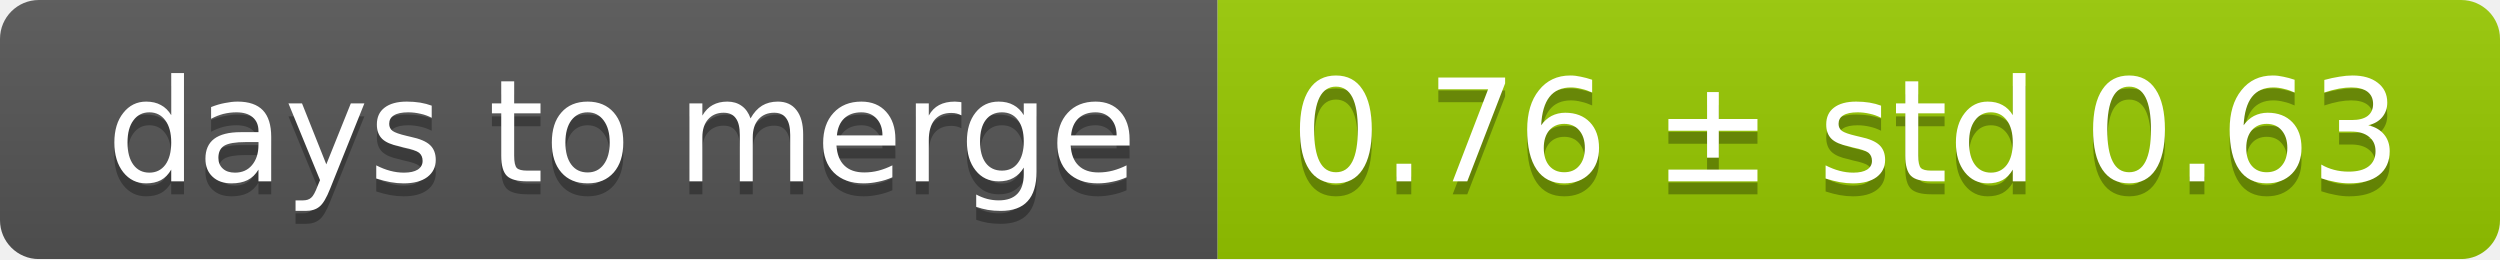
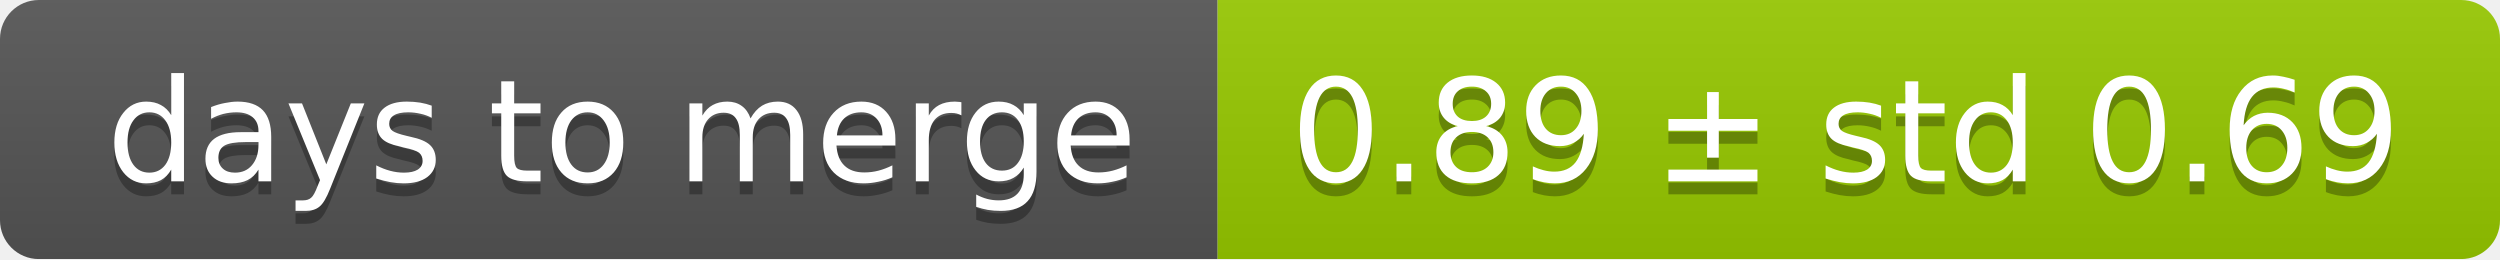
<svg xmlns="http://www.w3.org/2000/svg" width="193" height="20">
  <linearGradient id="smooth" x2="0" y2="100%">
    <stop offset="0" stop-color="#bbb" stop-opacity=".1" />
    <stop offset="1" stop-opacity=".1" />
  </linearGradient>
  <mask id="round">
    <rect width="193" height="20" rx="3" fill="#fff" />
  </mask>
  <g mask="url(#round)">
    <rect width="94" height="20" fill="#555" />
    <rect x="94" width="99" height="20" fill="#97ca00" />
    <rect width="193" height="20" fill="url(#smooth)" />
  </g>
  <g fill="#fff" text-anchor="middle" font-family="DejaVu Sans,Verdana,Geneva,sans-serif" font-size="11">
    <text x="48" y="15" fill="#010101" fill-opacity=".3">days to merge</text>
    <text x="48" y="14">days to merge</text>
-     <text x="142.5" y="15" fill="#010101" fill-opacity=".3">0.76 ± std 0.63</text>
-     <text x="142.5" y="14">0.76 ± std 0.63</text>
+     <text x="142.5" y="15" fill="#010101" fill-opacity=".3">0.89 ± std 0.69</text>
+     <text x="142.5" y="14">0.89 ± std 0.69</text>
  </g>
</svg>
